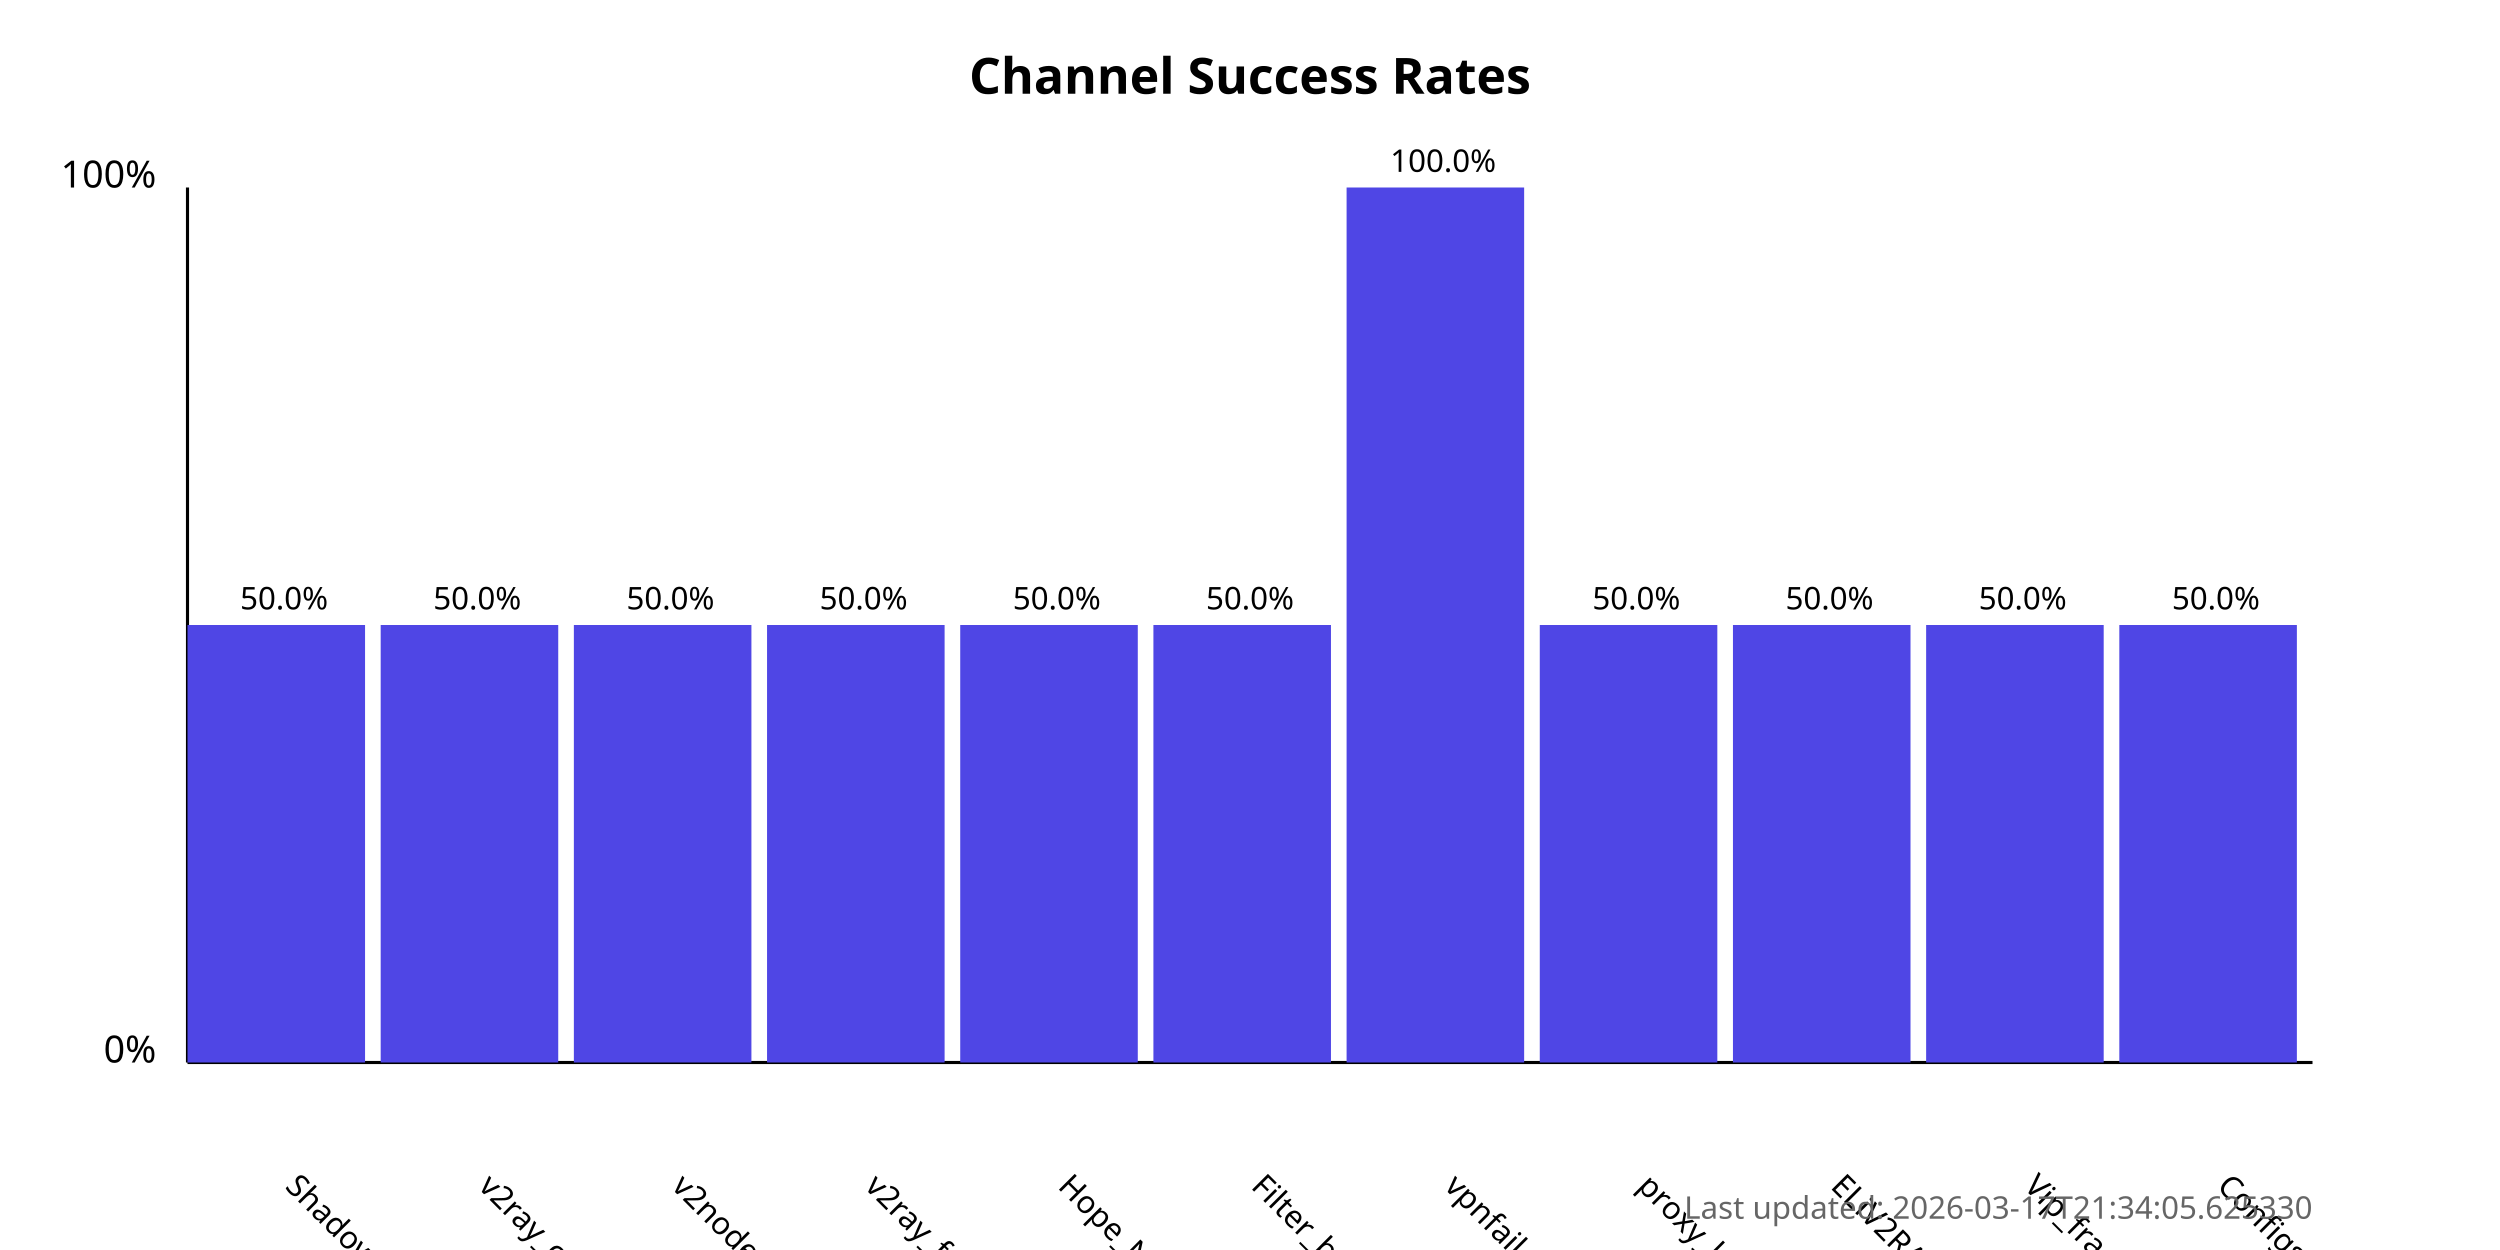
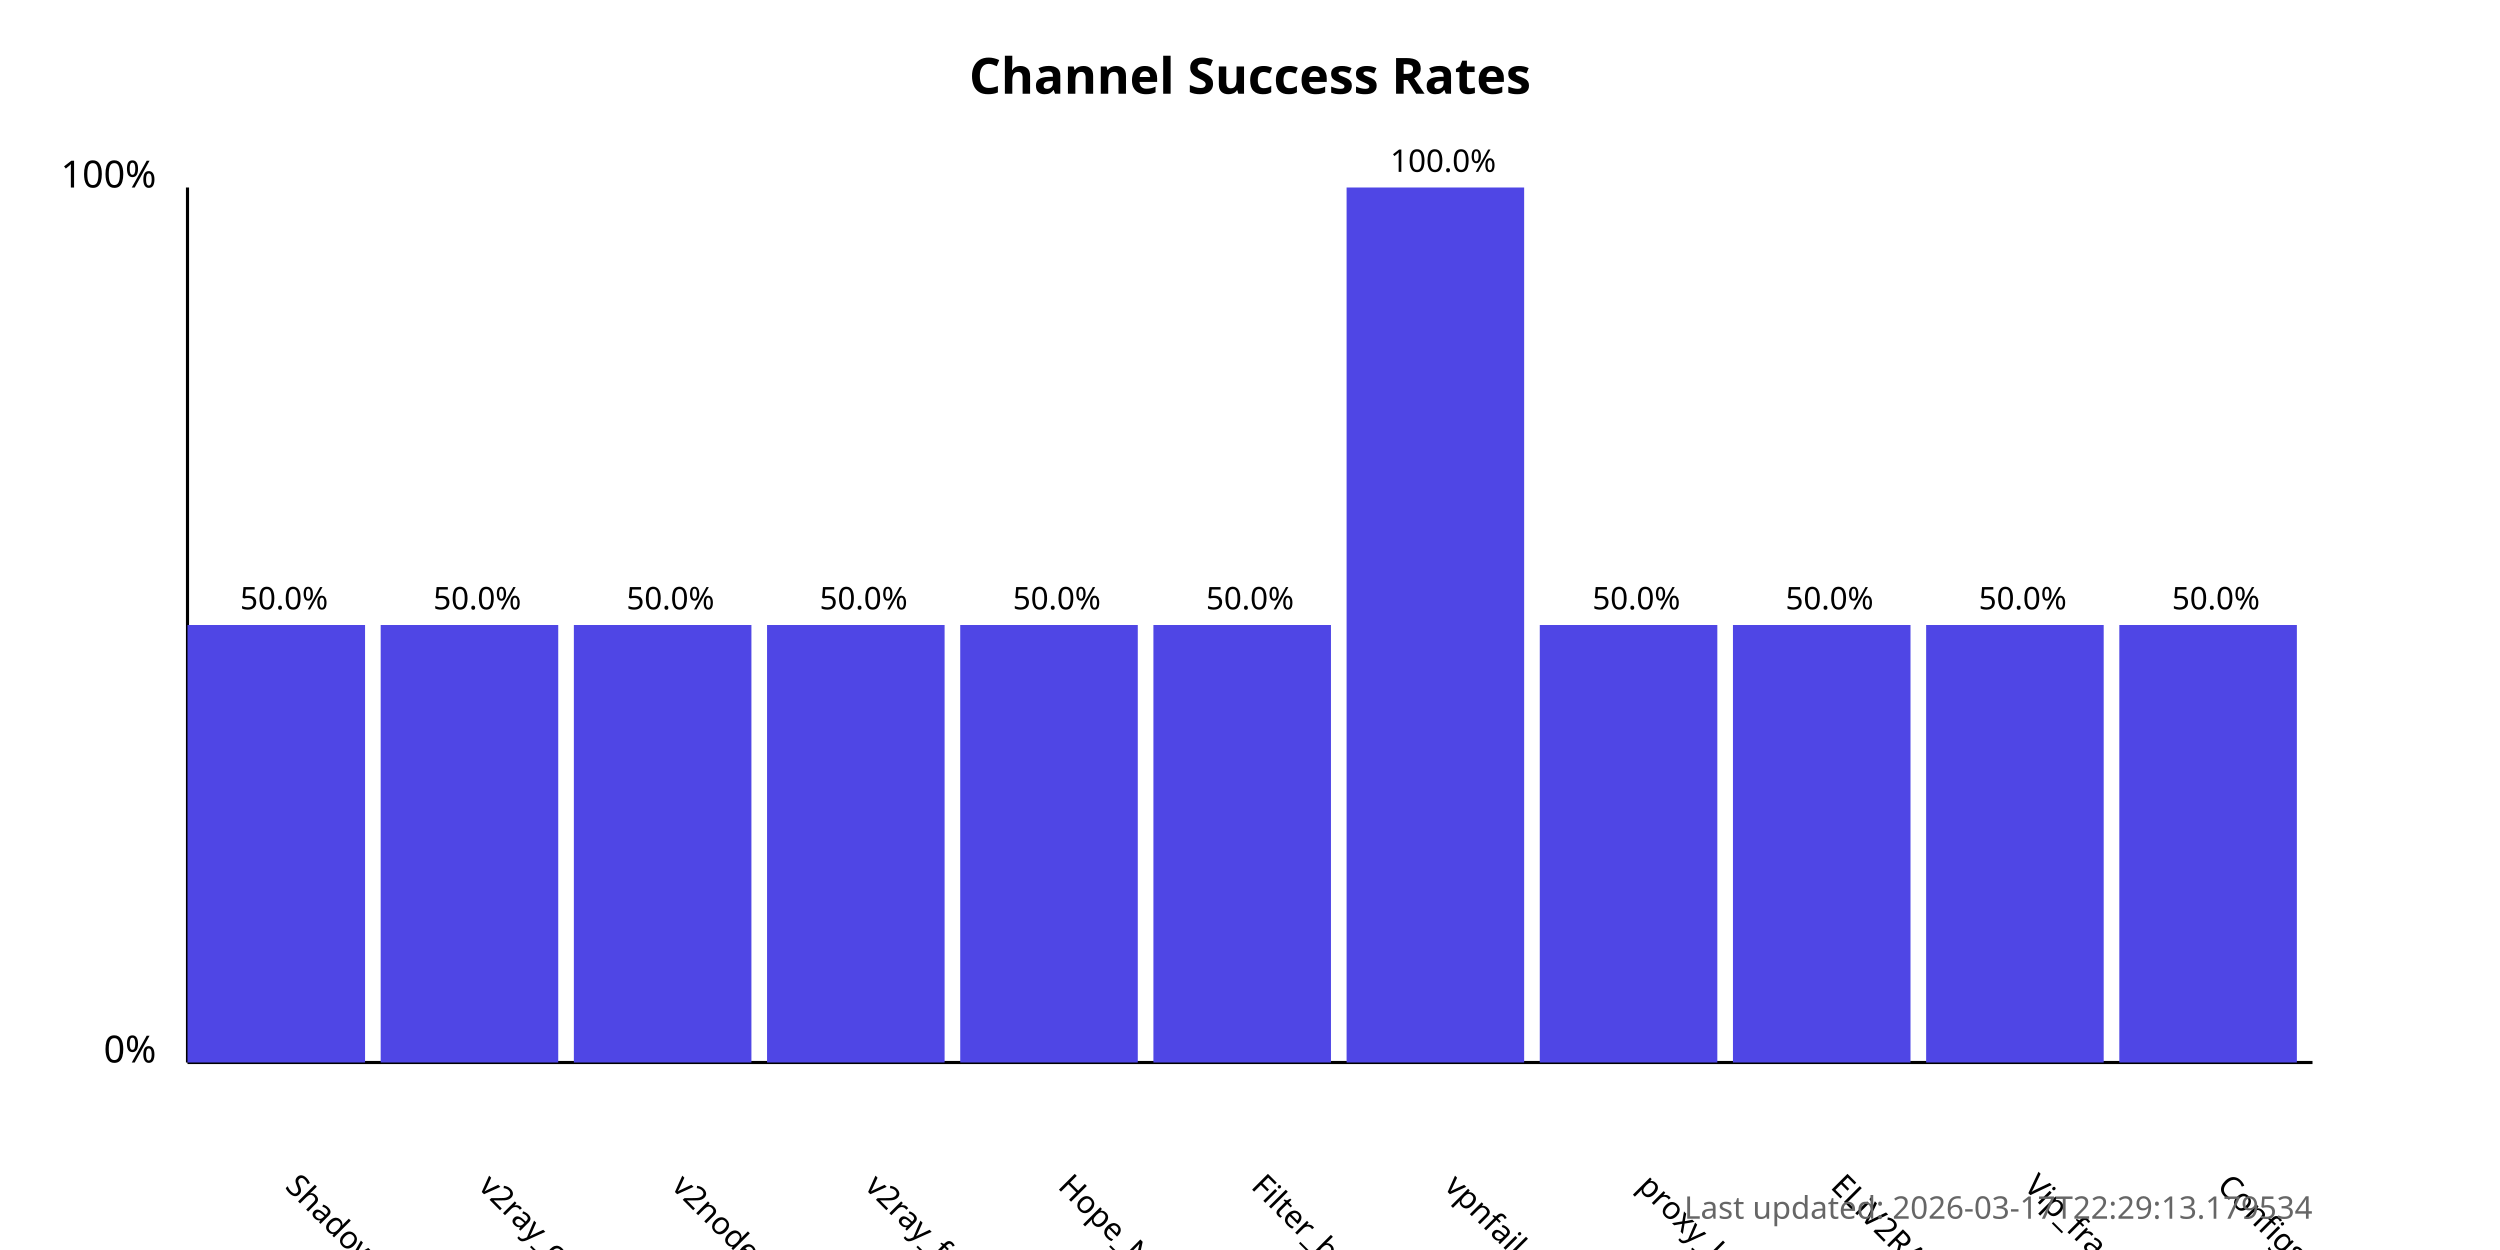
<svg xmlns="http://www.w3.org/2000/svg" width="800" height="400">
  <style>
            .chart-title { font: bold 16px sans-serif; }
            .axis-label { font: 12px sans-serif; }
            .tick-label { font: 10px sans-serif; }
            .bar { fill: #4f46e5; }
            .bar:hover { fill: #6366f1; }
            .timestamp { font: 10px sans-serif; fill: #666; }
        </style>
  <text x="400.0" y="30" text-anchor="middle" class="chart-title">
            Channel Success Rates
        </text>
  <line x1="60" y1="340" x2="60" y2="60" stroke="black" stroke-width="1" />
  <line x1="60" y1="340" x2="740" y2="340" stroke="black" stroke-width="1" />
  <text x="50" y="340" text-anchor="end" class="axis-label">0%</text>
  <text x="50" y="60" text-anchor="end" class="axis-label">100%</text>
  <g>
    <rect x="60" y="200.0" width="56.818" height="140.0" class="bar" />
    <text x="90.909" y="380" transform="rotate(45, 90.90909, 380)" text-anchor="start" class="tick-label">
                ShadowProxy66
            </text>
    <text x="90.909" y="195.0" text-anchor="middle" class="tick-label">
                50.0%
            </text>
  </g>
  <g>
    <rect x="121.818" y="200.0" width="56.818" height="140.0" class="bar" />
    <text x="152.727" y="380" transform="rotate(45, 152.7273, 380)" text-anchor="start" class="tick-label">
                v2ray_configs_pool
            </text>
    <text x="152.727" y="195.0" text-anchor="middle" class="tick-label">
                50.0%
            </text>
  </g>
  <g>
    <rect x="183.636" y="200.0" width="56.818" height="140.0" class="bar" />
    <text x="214.545" y="380" transform="rotate(45, 214.5455, 380)" text-anchor="start" class="tick-label">
                v2nodes
            </text>
    <text x="214.545" y="195.0" text-anchor="middle" class="tick-label">
                50.0%
            </text>
  </g>
  <g>
    <rect x="245.455" y="200.0" width="56.818" height="140.0" class="bar" />
    <text x="276.364" y="380" transform="rotate(45, 276.3636, 380)" text-anchor="start" class="tick-label">
                v2ray_free_conf
            </text>
    <text x="276.364" y="195.0" text-anchor="middle" class="tick-label">
                50.0%
            </text>
  </g>
  <g>
    <rect x="307.273" y="200.0" width="56.818" height="140.0" class="bar" />
    <text x="338.182" y="380" transform="rotate(45, 338.1818, 380)" text-anchor="start" class="tick-label">
                Hope_Net
            </text>
    <text x="338.182" y="195.0" text-anchor="middle" class="tick-label">
                50.0%
            </text>
  </g>
  <g>
    <rect x="369.091" y="200.0" width="56.818" height="140.0" class="bar" />
    <text x="400.0" y="380" transform="rotate(45, 400.0, 380)" text-anchor="start" class="tick-label">
                Filter_breaker
            </text>
    <text x="400.0" y="195.0" text-anchor="middle" class="tick-label">
                50.0%
            </text>
  </g>
  <g>
    <rect x="430.909" y="60.0" width="56.818" height="280.0" class="bar" />
    <text x="461.818" y="380" transform="rotate(45, 461.8182, 380)" text-anchor="start" class="tick-label">
                vpnfail_vless
            </text>
    <text x="461.818" y="55.0" text-anchor="middle" class="tick-label">
                100.0%
            </text>
  </g>
  <g>
    <rect x="492.727" y="200.0" width="56.818" height="140.0" class="bar" />
    <text x="523.636" y="380" transform="rotate(45, 523.6364, 380)" text-anchor="start" class="tick-label">
                proxy_kafee
            </text>
    <text x="523.636" y="195.0" text-anchor="middle" class="tick-label">
                50.0%
            </text>
  </g>
  <g>
    <rect x="554.545" y="200.0" width="56.818" height="140.0" class="bar" />
    <text x="585.455" y="380" transform="rotate(45, 585.4545, 380)" text-anchor="start" class="tick-label">
                ELiV2RAY
            </text>
    <text x="585.455" y="195.0" text-anchor="middle" class="tick-label">
                50.0%
            </text>
  </g>
  <g>
    <rect x="616.364" y="200.0" width="56.818" height="140.0" class="bar" />
    <text x="647.273" y="380" transform="rotate(45, 647.2727, 380)" text-anchor="start" class="tick-label">
                Vip_fragment_v2ray
            </text>
    <text x="647.273" y="195.0" text-anchor="middle" class="tick-label">
                50.0%
            </text>
  </g>
  <g>
    <rect x="678.182" y="200.0" width="56.818" height="140.0" class="bar" />
    <text x="709.091" y="380" transform="rotate(45, 709.0909, 380)" text-anchor="start" class="tick-label">
                ConfigsHubPlus
            </text>
    <text x="709.091" y="195.0" text-anchor="middle" class="tick-label">
                50.0%
            </text>
  </g>
  <text x="740" y="390" text-anchor="end" class="timestamp">
-             Last updated: 2026-03-17T21:34:05.625330
+             Last updated: 2026-03-17T22:29:13.179534
        </text>
</svg>
